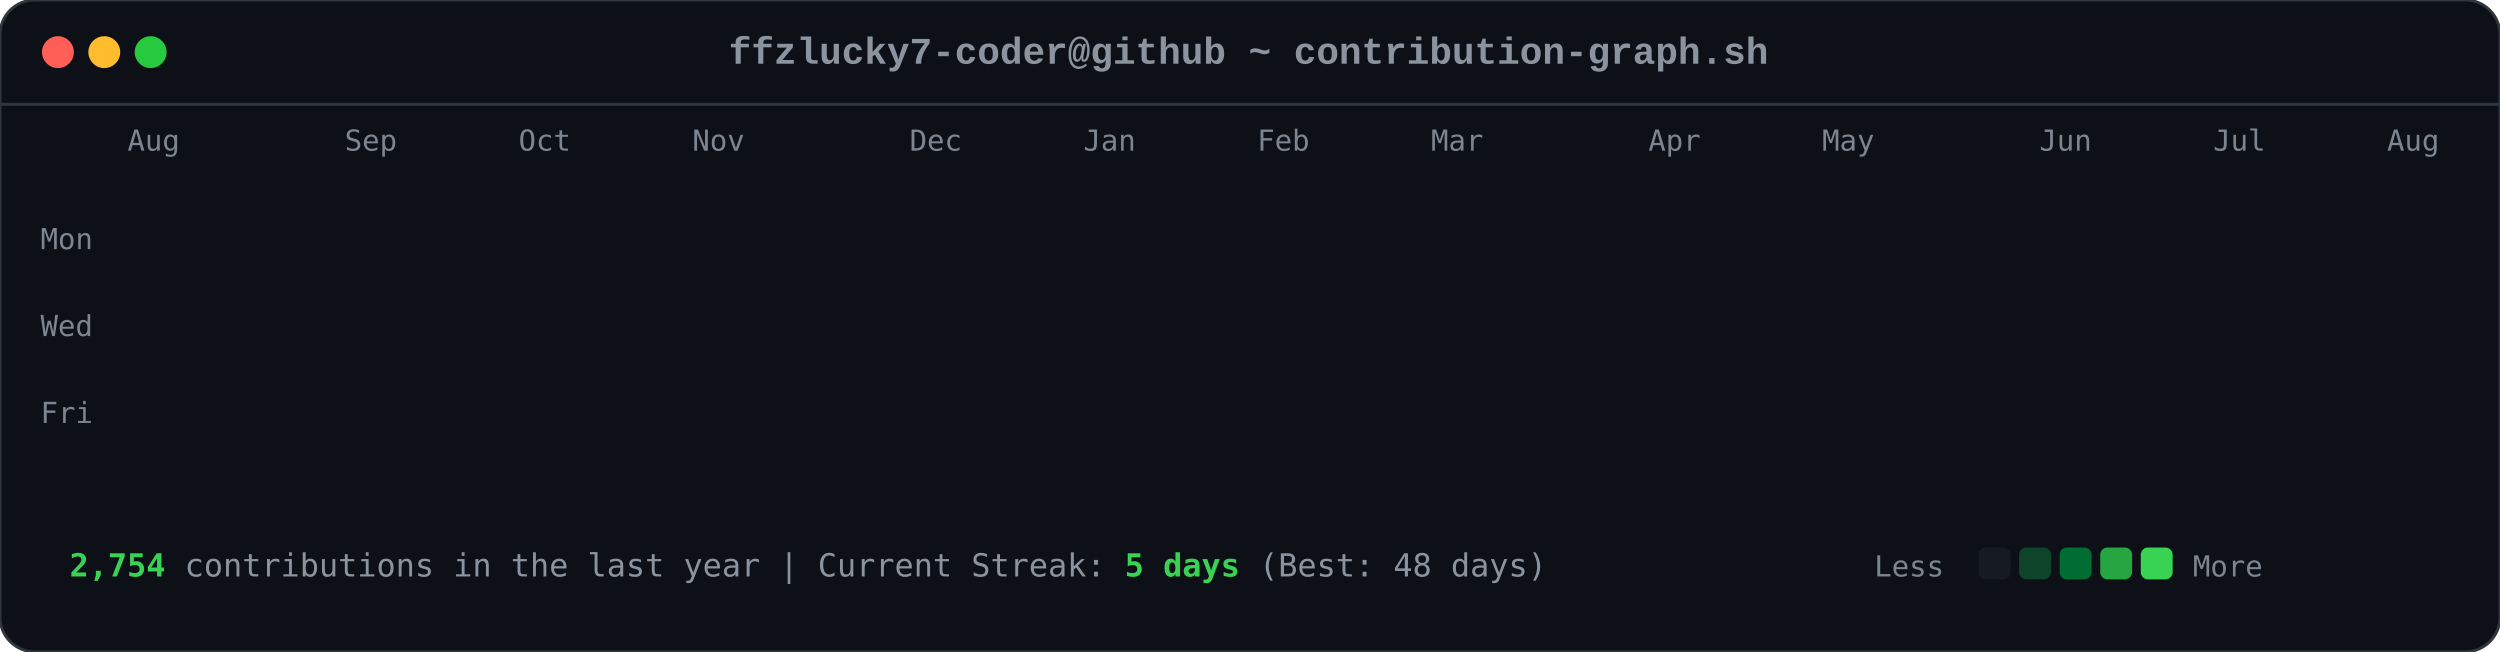
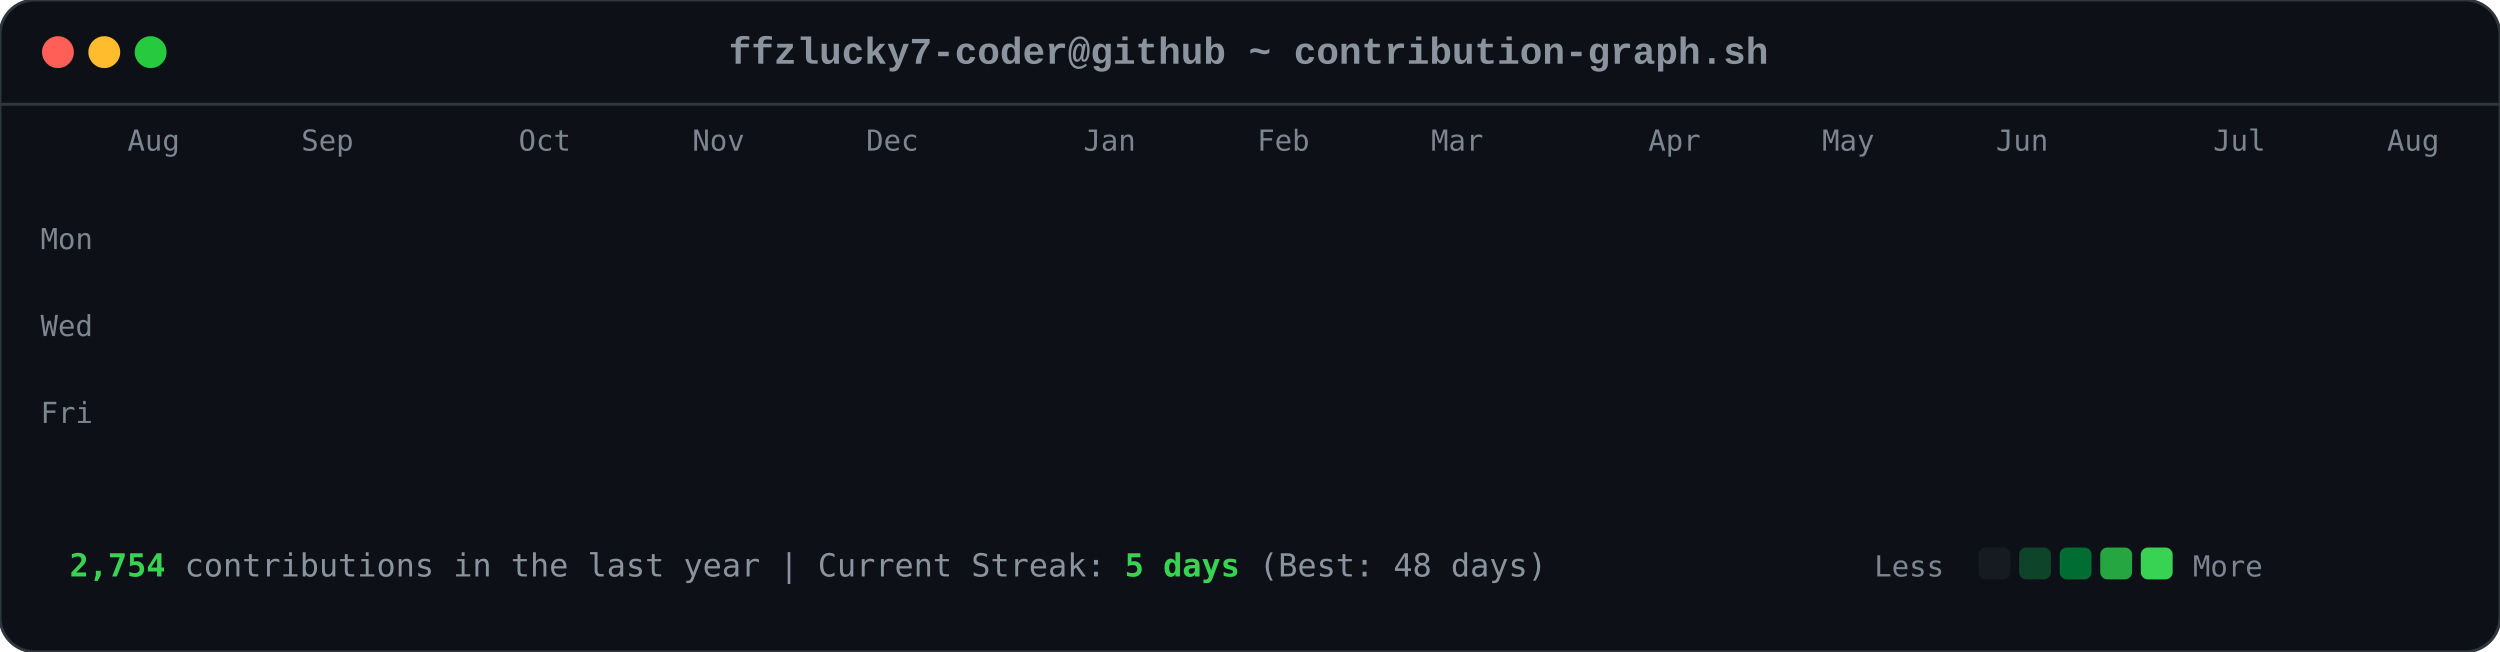
<svg xmlns="http://www.w3.org/2000/svg" viewBox="0 0 863 225" width="863" height="225">
  <style>

        .card-bg { fill: #0d1117; rx: 12px; ry: 12px; stroke: #30363d; stroke-width: 1px; }
        .font-mono { font-family: ui-monospace, SFMono-Regular, Consolas, 'Liberation Mono', Menlo, monospace; }
        .header-title { font-size: 13px; fill: #8b949e; font-weight: 600; }
        .axis-label { font-size: 10px; fill: #7d8590; font-family: ui-monospace, SFMono-Regular, Consolas, monospace; }
        .footer-text { font-size: 11px; fill: #8b949e; font-family: ui-monospace, SFMono-Regular, Consolas, monospace; }
        .stat-highlight { fill: #39d353; font-weight: 700; }
        
        .dot { rx: 6px; ry: 6px; }
        .dot-red { fill: #ff5f56; }
        .dot-yellow { fill: #ffbd2e; }
        .dot-green { fill: #27c93f; }
        
        .day-box {
            rx: 2.5px;
            ry: 2.5px;
            opacity: 0;
            animation: diagReveal 0.6s cubic-bezier(0.16, 1, 0.3, 1) forwards;
        }
        
        @keyframes diagReveal {
            0% { opacity: 0; transform: scale(0.2) translateY(-12px); }
            60% { opacity: 0.8; transform: scale(1.1) translateY(2px); }
            100% { opacity: 1; transform: scale(1) translateY(0); }
        }
    
</style>
  <rect width="863" height="225" class="card-bg" />
  <circle cx="20" cy="18" r="5.5" class="dot dot-red" />
  <circle cx="36" cy="18" r="5.5" class="dot dot-yellow" />
  <circle cx="52" cy="18" r="5.5" class="dot dot-green" />
  <text x="431" y="22" text-anchor="middle" class="font-mono header-title">ffzlucky7-coder@github ~ contribution-graph.sh</text>
  <line x1="0" y1="36" x2="863" y2="36" stroke="#30363d" stroke-width="1" />
  <text x="44" y="52" class="axis-label">Aug</text>
-   <text x="119" y="52" class="axis-label">Sep</text>
+   <text x="104" y="52" class="axis-label">Sep</text>
  <text x="179" y="52" class="axis-label">Oct</text>
  <text x="239" y="52" class="axis-label">Nov</text>
-   <text x="314" y="52" class="axis-label">Dec</text>
+   <text x="299" y="52" class="axis-label">Dec</text>
  <text x="374" y="52" class="axis-label">Jan</text>
  <text x="434" y="52" class="axis-label">Feb</text>
  <text x="494" y="52" class="axis-label">Mar</text>
  <text x="569" y="52" class="axis-label">Apr</text>
  <text x="629" y="52" class="axis-label">May</text>
-   <text x="704" y="52" class="axis-label">Jun</text>
+   <text x="689" y="52" class="axis-label">Jun</text>
  <text x="764" y="52" class="axis-label">Jul</text>
  <text x="824" y="52" class="axis-label">Aug</text>
  <text x="14" y="86" class="axis-label">Mon</text>
  <text x="14" y="116" class="axis-label">Wed</text>
  <text x="14" y="146" class="axis-label">Fri</text>
  <rect x="44" y="62" width="11" height="11" fill="#0e4429" class="day-box" style="animation-delay: 0.2s;" />
  <rect x="44" y="77" width="11" height="11" fill="#0e4429" class="day-box" style="animation-delay: 0.24s;" />
  <rect x="44" y="92" width="11" height="11" fill="#39d353" class="day-box" style="animation-delay: 0.28s;" />
  <rect x="44" y="107" width="11" height="11" fill="#0e4429" class="day-box" style="animation-delay: 0.32s;" />
  <rect x="44" y="122" width="11" height="11" fill="#26a641" class="day-box" style="animation-delay: 0.36s;" />
  <rect x="44" y="137" width="11" height="11" fill="#26a641" class="day-box" style="animation-delay: 0.4s;" />
  <rect x="44" y="152" width="11" height="11" fill="#26a641" class="day-box" style="animation-delay: 0.44s;" />
  <rect x="59" y="62" width="11" height="11" fill="#0e4429" class="day-box" style="animation-delay: 0.25s;" />
  <rect x="59" y="77" width="11" height="11" fill="#0e4429" class="day-box" style="animation-delay: 0.29s;" />
  <rect x="59" y="92" width="11" height="11" fill="#006d32" class="day-box" style="animation-delay: 0.33s;" />
  <rect x="59" y="107" width="11" height="11" fill="#161b22" class="day-box" style="animation-delay: 0.37s;" />
  <rect x="59" y="122" width="11" height="11" fill="#39d353" class="day-box" style="animation-delay: 0.41s;" />
  <rect x="59" y="137" width="11" height="11" fill="#69f0a0" class="day-box" style="animation-delay: 0.45s;" />
  <rect x="59" y="152" width="11" height="11" fill="#006d32" class="day-box" style="animation-delay: 0.49s;" />
  <rect x="74" y="62" width="11" height="11" fill="#26a641" class="day-box" style="animation-delay: 0.3s;" />
  <rect x="74" y="77" width="11" height="11" fill="#39d353" class="day-box" style="animation-delay: 0.34s;" />
  <rect x="74" y="92" width="11" height="11" fill="#161b22" class="day-box" style="animation-delay: 0.38s;" />
  <rect x="74" y="107" width="11" height="11" fill="#161b22" class="day-box" style="animation-delay: 0.42s;" />
  <rect x="74" y="122" width="11" height="11" fill="#006d32" class="day-box" style="animation-delay: 0.46s;" />
  <rect x="74" y="137" width="11" height="11" fill="#006d32" class="day-box" style="animation-delay: 0.5s;" />
  <rect x="74" y="152" width="11" height="11" fill="#26a641" class="day-box" style="animation-delay: 0.54s;" />
  <rect x="89" y="62" width="11" height="11" fill="#0e4429" class="day-box" style="animation-delay: 0.35s;" />
  <rect x="89" y="77" width="11" height="11" fill="#006d32" class="day-box" style="animation-delay: 0.39s;" />
  <rect x="89" y="92" width="11" height="11" fill="#39d353" class="day-box" style="animation-delay: 0.43s;" />
  <rect x="89" y="107" width="11" height="11" fill="#0e4429" class="day-box" style="animation-delay: 0.47s;" />
  <rect x="89" y="122" width="11" height="11" fill="#0e4429" class="day-box" style="animation-delay: 0.51s;" />
  <rect x="89" y="137" width="11" height="11" fill="#006d32" class="day-box" style="animation-delay: 0.55s;" />
  <rect x="89" y="152" width="11" height="11" fill="#0e4429" class="day-box" style="animation-delay: 0.59s;" />
  <rect x="104" y="62" width="11" height="11" fill="#006d32" class="day-box" style="animation-delay: 0.4s;" />
  <rect x="104" y="77" width="11" height="11" fill="#69f0a0" class="day-box" style="animation-delay: 0.44s;" />
  <rect x="104" y="92" width="11" height="11" fill="#0e4429" class="day-box" style="animation-delay: 0.48s;" />
  <rect x="104" y="107" width="11" height="11" fill="#161b22" class="day-box" style="animation-delay: 0.52s;" />
  <rect x="104" y="122" width="11" height="11" fill="#0e4429" class="day-box" style="animation-delay: 0.56s;" />
  <rect x="104" y="137" width="11" height="11" fill="#006d32" class="day-box" style="animation-delay: 0.6s;" />
  <rect x="104" y="152" width="11" height="11" fill="#69f0a0" class="day-box" style="animation-delay: 0.64s;" />
  <rect x="119" y="62" width="11" height="11" fill="#0e4429" class="day-box" style="animation-delay: 0.45s;" />
  <rect x="119" y="77" width="11" height="11" fill="#006d32" class="day-box" style="animation-delay: 0.49s;" />
  <rect x="119" y="92" width="11" height="11" fill="#006d32" class="day-box" style="animation-delay: 0.53s;" />
  <rect x="119" y="107" width="11" height="11" fill="#161b22" class="day-box" style="animation-delay: 0.57s;" />
  <rect x="119" y="122" width="11" height="11" fill="#26a641" class="day-box" style="animation-delay: 0.61s;" />
  <rect x="119" y="137" width="11" height="11" fill="#161b22" class="day-box" style="animation-delay: 0.65s;" />
  <rect x="119" y="152" width="11" height="11" fill="#26a641" class="day-box" style="animation-delay: 0.69s;" />
  <rect x="134" y="62" width="11" height="11" fill="#39d353" class="day-box" style="animation-delay: 0.5s;" />
  <rect x="134" y="77" width="11" height="11" fill="#006d32" class="day-box" style="animation-delay: 0.54s;" />
  <rect x="134" y="92" width="11" height="11" fill="#161b22" class="day-box" style="animation-delay: 0.58s;" />
  <rect x="134" y="107" width="11" height="11" fill="#161b22" class="day-box" style="animation-delay: 0.62s;" />
  <rect x="134" y="122" width="11" height="11" fill="#161b22" class="day-box" style="animation-delay: 0.66s;" />
  <rect x="134" y="137" width="11" height="11" fill="#0e4429" class="day-box" style="animation-delay: 0.7s;" />
  <rect x="134" y="152" width="11" height="11" fill="#006d32" class="day-box" style="animation-delay: 0.74s;" />
  <rect x="149" y="62" width="11" height="11" fill="#161b22" class="day-box" style="animation-delay: 0.55s;" />
  <rect x="149" y="77" width="11" height="11" fill="#0e4429" class="day-box" style="animation-delay: 0.59s;" />
  <rect x="149" y="92" width="11" height="11" fill="#161b22" class="day-box" style="animation-delay: 0.63s;" />
  <rect x="149" y="107" width="11" height="11" fill="#26a641" class="day-box" style="animation-delay: 0.67s;" />
  <rect x="149" y="122" width="11" height="11" fill="#161b22" class="day-box" style="animation-delay: 0.71s;" />
  <rect x="149" y="137" width="11" height="11" fill="#161b22" class="day-box" style="animation-delay: 0.75s;" />
  <rect x="149" y="152" width="11" height="11" fill="#26a641" class="day-box" style="animation-delay: 0.79s;" />
  <rect x="164" y="62" width="11" height="11" fill="#26a641" class="day-box" style="animation-delay: 0.6s;" />
  <rect x="164" y="77" width="11" height="11" fill="#26a641" class="day-box" style="animation-delay: 0.64s;" />
  <rect x="164" y="92" width="11" height="11" fill="#0e4429" class="day-box" style="animation-delay: 0.68s;" />
  <rect x="164" y="107" width="11" height="11" fill="#006d32" class="day-box" style="animation-delay: 0.72s;" />
  <rect x="164" y="122" width="11" height="11" fill="#26a641" class="day-box" style="animation-delay: 0.76s;" />
  <rect x="164" y="137" width="11" height="11" fill="#69f0a0" class="day-box" style="animation-delay: 0.8s;" />
  <rect x="164" y="152" width="11" height="11" fill="#006d32" class="day-box" style="animation-delay: 0.84s;" />
  <rect x="179" y="62" width="11" height="11" fill="#0e4429" class="day-box" style="animation-delay: 0.65s;" />
  <rect x="179" y="77" width="11" height="11" fill="#006d32" class="day-box" style="animation-delay: 0.69s;" />
  <rect x="179" y="92" width="11" height="11" fill="#0e4429" class="day-box" style="animation-delay: 0.73s;" />
  <rect x="179" y="107" width="11" height="11" fill="#006d32" class="day-box" style="animation-delay: 0.77s;" />
  <rect x="179" y="122" width="11" height="11" fill="#69f0a0" class="day-box" style="animation-delay: 0.81s;" />
  <rect x="179" y="137" width="11" height="11" fill="#26a641" class="day-box" style="animation-delay: 0.85s;" />
  <rect x="179" y="152" width="11" height="11" fill="#0e4429" class="day-box" style="animation-delay: 0.89s;" />
  <rect x="194" y="62" width="11" height="11" fill="#0e4429" class="day-box" style="animation-delay: 0.7s;" />
  <rect x="194" y="77" width="11" height="11" fill="#69f0a0" class="day-box" style="animation-delay: 0.74s;" />
  <rect x="194" y="92" width="11" height="11" fill="#39d353" class="day-box" style="animation-delay: 0.78s;" />
  <rect x="194" y="107" width="11" height="11" fill="#69f0a0" class="day-box" style="animation-delay: 0.82s;" />
  <rect x="194" y="122" width="11" height="11" fill="#161b22" class="day-box" style="animation-delay: 0.86s;" />
  <rect x="194" y="137" width="11" height="11" fill="#161b22" class="day-box" style="animation-delay: 0.9s;" />
  <rect x="194" y="152" width="11" height="11" fill="#161b22" class="day-box" style="animation-delay: 0.94s;" />
  <rect x="209" y="62" width="11" height="11" fill="#006d32" class="day-box" style="animation-delay: 0.75s;" />
  <rect x="209" y="77" width="11" height="11" fill="#161b22" class="day-box" style="animation-delay: 0.79s;" />
  <rect x="209" y="92" width="11" height="11" fill="#161b22" class="day-box" style="animation-delay: 0.83s;" />
  <rect x="209" y="107" width="11" height="11" fill="#0e4429" class="day-box" style="animation-delay: 0.87s;" />
  <rect x="209" y="122" width="11" height="11" fill="#39d353" class="day-box" style="animation-delay: 0.91s;" />
  <rect x="209" y="137" width="11" height="11" fill="#26a641" class="day-box" style="animation-delay: 0.95s;" />
  <rect x="209" y="152" width="11" height="11" fill="#006d32" class="day-box" style="animation-delay: 0.99s;" />
  <rect x="224" y="62" width="11" height="11" fill="#26a641" class="day-box" style="animation-delay: 0.8s;" />
  <rect x="224" y="77" width="11" height="11" fill="#26a641" class="day-box" style="animation-delay: 0.84s;" />
  <rect x="224" y="92" width="11" height="11" fill="#26a641" class="day-box" style="animation-delay: 0.88s;" />
  <rect x="224" y="107" width="11" height="11" fill="#0e4429" class="day-box" style="animation-delay: 0.92s;" />
  <rect x="224" y="122" width="11" height="11" fill="#69f0a0" class="day-box" style="animation-delay: 0.96s;" />
  <rect x="224" y="137" width="11" height="11" fill="#0e4429" class="day-box" style="animation-delay: 1.0s;" />
  <rect x="224" y="152" width="11" height="11" fill="#26a641" class="day-box" style="animation-delay: 1.04s;" />
  <rect x="239" y="62" width="11" height="11" fill="#161b22" class="day-box" style="animation-delay: 0.85s;" />
  <rect x="239" y="77" width="11" height="11" fill="#26a641" class="day-box" style="animation-delay: 0.89s;" />
  <rect x="239" y="92" width="11" height="11" fill="#0e4429" class="day-box" style="animation-delay: 0.93s;" />
  <rect x="239" y="107" width="11" height="11" fill="#69f0a0" class="day-box" style="animation-delay: 0.97s;" />
  <rect x="239" y="122" width="11" height="11" fill="#26a641" class="day-box" style="animation-delay: 1.01s;" />
  <rect x="239" y="137" width="11" height="11" fill="#006d32" class="day-box" style="animation-delay: 1.05s;" />
  <rect x="239" y="152" width="11" height="11" fill="#006d32" class="day-box" style="animation-delay: 1.09s;" />
  <rect x="254" y="62" width="11" height="11" fill="#161b22" class="day-box" style="animation-delay: 0.9s;" />
  <rect x="254" y="77" width="11" height="11" fill="#0e4429" class="day-box" style="animation-delay: 0.94s;" />
  <rect x="254" y="92" width="11" height="11" fill="#69f0a0" class="day-box" style="animation-delay: 0.98s;" />
  <rect x="254" y="107" width="11" height="11" fill="#26a641" class="day-box" style="animation-delay: 1.02s;" />
  <rect x="254" y="122" width="11" height="11" fill="#161b22" class="day-box" style="animation-delay: 1.06s;" />
  <rect x="254" y="137" width="11" height="11" fill="#0e4429" class="day-box" style="animation-delay: 1.1s;" />
  <rect x="254" y="152" width="11" height="11" fill="#0e4429" class="day-box" style="animation-delay: 1.14s;" />
  <rect x="269" y="62" width="11" height="11" fill="#26a641" class="day-box" style="animation-delay: 0.95s;" />
  <rect x="269" y="77" width="11" height="11" fill="#39d353" class="day-box" style="animation-delay: 0.99s;" />
  <rect x="269" y="92" width="11" height="11" fill="#69f0a0" class="day-box" style="animation-delay: 1.03s;" />
  <rect x="269" y="107" width="11" height="11" fill="#006d32" class="day-box" style="animation-delay: 1.07s;" />
  <rect x="269" y="122" width="11" height="11" fill="#006d32" class="day-box" style="animation-delay: 1.11s;" />
  <rect x="269" y="137" width="11" height="11" fill="#006d32" class="day-box" style="animation-delay: 1.15s;" />
  <rect x="269" y="152" width="11" height="11" fill="#006d32" class="day-box" style="animation-delay: 1.19s;" />
  <rect x="284" y="62" width="11" height="11" fill="#69f0a0" class="day-box" style="animation-delay: 1.0s;" />
  <rect x="284" y="77" width="11" height="11" fill="#39d353" class="day-box" style="animation-delay: 1.04s;" />
  <rect x="284" y="92" width="11" height="11" fill="#0e4429" class="day-box" style="animation-delay: 1.08s;" />
  <rect x="284" y="107" width="11" height="11" fill="#161b22" class="day-box" style="animation-delay: 1.12s;" />
  <rect x="284" y="122" width="11" height="11" fill="#39d353" class="day-box" style="animation-delay: 1.16s;" />
  <rect x="284" y="137" width="11" height="11" fill="#006d32" class="day-box" style="animation-delay: 1.2s;" />
  <rect x="284" y="152" width="11" height="11" fill="#26a641" class="day-box" style="animation-delay: 1.24s;" />
  <rect x="299" y="62" width="11" height="11" fill="#161b22" class="day-box" style="animation-delay: 1.05s;" />
  <rect x="299" y="77" width="11" height="11" fill="#69f0a0" class="day-box" style="animation-delay: 1.09s;" />
  <rect x="299" y="92" width="11" height="11" fill="#161b22" class="day-box" style="animation-delay: 1.13s;" />
  <rect x="299" y="107" width="11" height="11" fill="#161b22" class="day-box" style="animation-delay: 1.17s;" />
  <rect x="299" y="122" width="11" height="11" fill="#39d353" class="day-box" style="animation-delay: 1.21s;" />
  <rect x="299" y="137" width="11" height="11" fill="#69f0a0" class="day-box" style="animation-delay: 1.25s;" />
  <rect x="299" y="152" width="11" height="11" fill="#39d353" class="day-box" style="animation-delay: 1.29s;" />
  <rect x="314" y="62" width="11" height="11" fill="#39d353" class="day-box" style="animation-delay: 1.1s;" />
  <rect x="314" y="77" width="11" height="11" fill="#0e4429" class="day-box" style="animation-delay: 1.14s;" />
  <rect x="314" y="92" width="11" height="11" fill="#39d353" class="day-box" style="animation-delay: 1.18s;" />
  <rect x="314" y="107" width="11" height="11" fill="#39d353" class="day-box" style="animation-delay: 1.22s;" />
  <rect x="314" y="122" width="11" height="11" fill="#26a641" class="day-box" style="animation-delay: 1.26s;" />
  <rect x="314" y="137" width="11" height="11" fill="#39d353" class="day-box" style="animation-delay: 1.3s;" />
  <rect x="314" y="152" width="11" height="11" fill="#26a641" class="day-box" style="animation-delay: 1.34s;" />
  <rect x="329" y="62" width="11" height="11" fill="#161b22" class="day-box" style="animation-delay: 1.15s;" />
  <rect x="329" y="77" width="11" height="11" fill="#69f0a0" class="day-box" style="animation-delay: 1.19s;" />
  <rect x="329" y="92" width="11" height="11" fill="#69f0a0" class="day-box" style="animation-delay: 1.23s;" />
  <rect x="329" y="107" width="11" height="11" fill="#006d32" class="day-box" style="animation-delay: 1.27s;" />
  <rect x="329" y="122" width="11" height="11" fill="#69f0a0" class="day-box" style="animation-delay: 1.31s;" />
  <rect x="329" y="137" width="11" height="11" fill="#26a641" class="day-box" style="animation-delay: 1.35s;" />
  <rect x="329" y="152" width="11" height="11" fill="#006d32" class="day-box" style="animation-delay: 1.39s;" />
  <rect x="344" y="62" width="11" height="11" fill="#0e4429" class="day-box" style="animation-delay: 1.2s;" />
  <rect x="344" y="77" width="11" height="11" fill="#26a641" class="day-box" style="animation-delay: 1.24s;" />
  <rect x="344" y="92" width="11" height="11" fill="#006d32" class="day-box" style="animation-delay: 1.28s;" />
  <rect x="344" y="107" width="11" height="11" fill="#006d32" class="day-box" style="animation-delay: 1.32s;" />
  <rect x="344" y="122" width="11" height="11" fill="#0e4429" class="day-box" style="animation-delay: 1.36s;" />
  <rect x="344" y="137" width="11" height="11" fill="#69f0a0" class="day-box" style="animation-delay: 1.4s;" />
  <rect x="344" y="152" width="11" height="11" fill="#39d353" class="day-box" style="animation-delay: 1.44s;" />
  <rect x="359" y="62" width="11" height="11" fill="#006d32" class="day-box" style="animation-delay: 1.25s;" />
  <rect x="359" y="77" width="11" height="11" fill="#006d32" class="day-box" style="animation-delay: 1.29s;" />
  <rect x="359" y="92" width="11" height="11" fill="#39d353" class="day-box" style="animation-delay: 1.33s;" />
  <rect x="359" y="107" width="11" height="11" fill="#006d32" class="day-box" style="animation-delay: 1.37s;" />
  <rect x="359" y="122" width="11" height="11" fill="#69f0a0" class="day-box" style="animation-delay: 1.41s;" />
  <rect x="359" y="137" width="11" height="11" fill="#006d32" class="day-box" style="animation-delay: 1.45s;" />
  <rect x="359" y="152" width="11" height="11" fill="#0e4429" class="day-box" style="animation-delay: 1.49s;" />
  <rect x="374" y="62" width="11" height="11" fill="#39d353" class="day-box" style="animation-delay: 1.3s;" />
  <rect x="374" y="77" width="11" height="11" fill="#26a641" class="day-box" style="animation-delay: 1.34s;" />
  <rect x="374" y="92" width="11" height="11" fill="#006d32" class="day-box" style="animation-delay: 1.38s;" />
  <rect x="374" y="107" width="11" height="11" fill="#26a641" class="day-box" style="animation-delay: 1.42s;" />
  <rect x="374" y="122" width="11" height="11" fill="#161b22" class="day-box" style="animation-delay: 1.46s;" />
  <rect x="374" y="137" width="11" height="11" fill="#161b22" class="day-box" style="animation-delay: 1.5s;" />
  <rect x="374" y="152" width="11" height="11" fill="#161b22" class="day-box" style="animation-delay: 1.54s;" />
  <rect x="389" y="62" width="11" height="11" fill="#006d32" class="day-box" style="animation-delay: 1.35s;" />
  <rect x="389" y="77" width="11" height="11" fill="#006d32" class="day-box" style="animation-delay: 1.39s;" />
  <rect x="389" y="92" width="11" height="11" fill="#39d353" class="day-box" style="animation-delay: 1.43s;" />
  <rect x="389" y="107" width="11" height="11" fill="#161b22" class="day-box" style="animation-delay: 1.47s;" />
  <rect x="389" y="122" width="11" height="11" fill="#161b22" class="day-box" style="animation-delay: 1.51s;" />
  <rect x="389" y="137" width="11" height="11" fill="#26a641" class="day-box" style="animation-delay: 1.55s;" />
  <rect x="389" y="152" width="11" height="11" fill="#161b22" class="day-box" style="animation-delay: 1.59s;" />
  <rect x="404" y="62" width="11" height="11" fill="#39d353" class="day-box" style="animation-delay: 1.4s;" />
  <rect x="404" y="77" width="11" height="11" fill="#39d353" class="day-box" style="animation-delay: 1.44s;" />
  <rect x="404" y="92" width="11" height="11" fill="#26a641" class="day-box" style="animation-delay: 1.48s;" />
  <rect x="404" y="107" width="11" height="11" fill="#0e4429" class="day-box" style="animation-delay: 1.52s;" />
  <rect x="404" y="122" width="11" height="11" fill="#006d32" class="day-box" style="animation-delay: 1.56s;" />
  <rect x="404" y="137" width="11" height="11" fill="#006d32" class="day-box" style="animation-delay: 1.6s;" />
  <rect x="404" y="152" width="11" height="11" fill="#0e4429" class="day-box" style="animation-delay: 1.64s;" />
  <rect x="419" y="62" width="11" height="11" fill="#006d32" class="day-box" style="animation-delay: 1.45s;" />
  <rect x="419" y="77" width="11" height="11" fill="#006d32" class="day-box" style="animation-delay: 1.49s;" />
  <rect x="419" y="92" width="11" height="11" fill="#161b22" class="day-box" style="animation-delay: 1.53s;" />
  <rect x="419" y="107" width="11" height="11" fill="#006d32" class="day-box" style="animation-delay: 1.57s;" />
  <rect x="419" y="122" width="11" height="11" fill="#161b22" class="day-box" style="animation-delay: 1.61s;" />
  <rect x="419" y="137" width="11" height="11" fill="#006d32" class="day-box" style="animation-delay: 1.65s;" />
  <rect x="419" y="152" width="11" height="11" fill="#26a641" class="day-box" style="animation-delay: 1.69s;" />
  <rect x="434" y="62" width="11" height="11" fill="#006d32" class="day-box" style="animation-delay: 1.5s;" />
  <rect x="434" y="77" width="11" height="11" fill="#006d32" class="day-box" style="animation-delay: 1.54s;" />
  <rect x="434" y="92" width="11" height="11" fill="#39d353" class="day-box" style="animation-delay: 1.58s;" />
  <rect x="434" y="107" width="11" height="11" fill="#161b22" class="day-box" style="animation-delay: 1.62s;" />
  <rect x="434" y="122" width="11" height="11" fill="#69f0a0" class="day-box" style="animation-delay: 1.66s;" />
  <rect x="434" y="137" width="11" height="11" fill="#006d32" class="day-box" style="animation-delay: 1.7s;" />
  <rect x="434" y="152" width="11" height="11" fill="#006d32" class="day-box" style="animation-delay: 1.74s;" />
  <rect x="449" y="62" width="11" height="11" fill="#006d32" class="day-box" style="animation-delay: 1.55s;" />
  <rect x="449" y="77" width="11" height="11" fill="#69f0a0" class="day-box" style="animation-delay: 1.59s;" />
  <rect x="449" y="92" width="11" height="11" fill="#0e4429" class="day-box" style="animation-delay: 1.63s;" />
  <rect x="449" y="107" width="11" height="11" fill="#0e4429" class="day-box" style="animation-delay: 1.67s;" />
  <rect x="449" y="122" width="11" height="11" fill="#0e4429" class="day-box" style="animation-delay: 1.71s;" />
  <rect x="449" y="137" width="11" height="11" fill="#69f0a0" class="day-box" style="animation-delay: 1.75s;" />
  <rect x="449" y="152" width="11" height="11" fill="#161b22" class="day-box" style="animation-delay: 1.79s;" />
  <rect x="464" y="62" width="11" height="11" fill="#006d32" class="day-box" style="animation-delay: 1.6s;" />
  <rect x="464" y="77" width="11" height="11" fill="#26a641" class="day-box" style="animation-delay: 1.64s;" />
  <rect x="464" y="92" width="11" height="11" fill="#006d32" class="day-box" style="animation-delay: 1.68s;" />
  <rect x="464" y="107" width="11" height="11" fill="#26a641" class="day-box" style="animation-delay: 1.72s;" />
  <rect x="464" y="122" width="11" height="11" fill="#0e4429" class="day-box" style="animation-delay: 1.76s;" />
  <rect x="464" y="137" width="11" height="11" fill="#0e4429" class="day-box" style="animation-delay: 1.8s;" />
  <rect x="464" y="152" width="11" height="11" fill="#69f0a0" class="day-box" style="animation-delay: 1.84s;" />
  <rect x="479" y="62" width="11" height="11" fill="#26a641" class="day-box" style="animation-delay: 1.65s;" />
  <rect x="479" y="77" width="11" height="11" fill="#39d353" class="day-box" style="animation-delay: 1.69s;" />
  <rect x="479" y="92" width="11" height="11" fill="#39d353" class="day-box" style="animation-delay: 1.73s;" />
  <rect x="479" y="107" width="11" height="11" fill="#26a641" class="day-box" style="animation-delay: 1.77s;" />
  <rect x="479" y="122" width="11" height="11" fill="#006d32" class="day-box" style="animation-delay: 1.81s;" />
  <rect x="479" y="137" width="11" height="11" fill="#26a641" class="day-box" style="animation-delay: 1.85s;" />
  <rect x="479" y="152" width="11" height="11" fill="#161b22" class="day-box" style="animation-delay: 1.89s;" />
  <rect x="494" y="62" width="11" height="11" fill="#161b22" class="day-box" style="animation-delay: 1.7s;" />
  <rect x="494" y="77" width="11" height="11" fill="#69f0a0" class="day-box" style="animation-delay: 1.74s;" />
  <rect x="494" y="92" width="11" height="11" fill="#006d32" class="day-box" style="animation-delay: 1.78s;" />
  <rect x="494" y="107" width="11" height="11" fill="#69f0a0" class="day-box" style="animation-delay: 1.82s;" />
  <rect x="494" y="122" width="11" height="11" fill="#39d353" class="day-box" style="animation-delay: 1.86s;" />
  <rect x="494" y="137" width="11" height="11" fill="#006d32" class="day-box" style="animation-delay: 1.9s;" />
  <rect x="494" y="152" width="11" height="11" fill="#006d32" class="day-box" style="animation-delay: 1.94s;" />
  <rect x="509" y="62" width="11" height="11" fill="#26a641" class="day-box" style="animation-delay: 1.75s;" />
  <rect x="509" y="77" width="11" height="11" fill="#39d353" class="day-box" style="animation-delay: 1.79s;" />
  <rect x="509" y="92" width="11" height="11" fill="#006d32" class="day-box" style="animation-delay: 1.83s;" />
  <rect x="509" y="107" width="11" height="11" fill="#39d353" class="day-box" style="animation-delay: 1.87s;" />
  <rect x="509" y="122" width="11" height="11" fill="#26a641" class="day-box" style="animation-delay: 1.91s;" />
  <rect x="509" y="137" width="11" height="11" fill="#26a641" class="day-box" style="animation-delay: 1.95s;" />
  <rect x="509" y="152" width="11" height="11" fill="#006d32" class="day-box" style="animation-delay: 1.99s;" />
  <rect x="524" y="62" width="11" height="11" fill="#006d32" class="day-box" style="animation-delay: 1.8s;" />
  <rect x="524" y="77" width="11" height="11" fill="#006d32" class="day-box" style="animation-delay: 1.84s;" />
  <rect x="524" y="92" width="11" height="11" fill="#26a641" class="day-box" style="animation-delay: 1.88s;" />
  <rect x="524" y="107" width="11" height="11" fill="#006d32" class="day-box" style="animation-delay: 1.92s;" />
  <rect x="524" y="122" width="11" height="11" fill="#006d32" class="day-box" style="animation-delay: 1.96s;" />
  <rect x="524" y="137" width="11" height="11" fill="#0e4429" class="day-box" style="animation-delay: 2.0s;" />
  <rect x="524" y="152" width="11" height="11" fill="#26a641" class="day-box" style="animation-delay: 2.04s;" />
  <rect x="539" y="62" width="11" height="11" fill="#26a641" class="day-box" style="animation-delay: 1.85s;" />
  <rect x="539" y="77" width="11" height="11" fill="#69f0a0" class="day-box" style="animation-delay: 1.89s;" />
  <rect x="539" y="92" width="11" height="11" fill="#161b22" class="day-box" style="animation-delay: 1.93s;" />
  <rect x="539" y="107" width="11" height="11" fill="#161b22" class="day-box" style="animation-delay: 1.97s;" />
  <rect x="539" y="122" width="11" height="11" fill="#006d32" class="day-box" style="animation-delay: 2.01s;" />
  <rect x="539" y="137" width="11" height="11" fill="#26a641" class="day-box" style="animation-delay: 2.05s;" />
  <rect x="539" y="152" width="11" height="11" fill="#0e4429" class="day-box" style="animation-delay: 2.09s;" />
  <rect x="554" y="62" width="11" height="11" fill="#0e4429" class="day-box" style="animation-delay: 1.9s;" />
  <rect x="554" y="77" width="11" height="11" fill="#0e4429" class="day-box" style="animation-delay: 1.94s;" />
  <rect x="554" y="92" width="11" height="11" fill="#006d32" class="day-box" style="animation-delay: 1.98s;" />
  <rect x="554" y="107" width="11" height="11" fill="#161b22" class="day-box" style="animation-delay: 2.02s;" />
  <rect x="554" y="122" width="11" height="11" fill="#39d353" class="day-box" style="animation-delay: 2.06s;" />
  <rect x="554" y="137" width="11" height="11" fill="#161b22" class="day-box" style="animation-delay: 2.1s;" />
  <rect x="554" y="152" width="11" height="11" fill="#0e4429" class="day-box" style="animation-delay: 2.14s;" />
  <rect x="569" y="62" width="11" height="11" fill="#39d353" class="day-box" style="animation-delay: 1.95s;" />
  <rect x="569" y="77" width="11" height="11" fill="#006d32" class="day-box" style="animation-delay: 1.99s;" />
  <rect x="569" y="92" width="11" height="11" fill="#39d353" class="day-box" style="animation-delay: 2.03s;" />
  <rect x="569" y="107" width="11" height="11" fill="#006d32" class="day-box" style="animation-delay: 2.07s;" />
  <rect x="569" y="122" width="11" height="11" fill="#26a641" class="day-box" style="animation-delay: 2.11s;" />
  <rect x="569" y="137" width="11" height="11" fill="#26a641" class="day-box" style="animation-delay: 2.15s;" />
  <rect x="569" y="152" width="11" height="11" fill="#161b22" class="day-box" style="animation-delay: 2.19s;" />
  <rect x="584" y="62" width="11" height="11" fill="#006d32" class="day-box" style="animation-delay: 2.0s;" />
  <rect x="584" y="77" width="11" height="11" fill="#0e4429" class="day-box" style="animation-delay: 2.04s;" />
  <rect x="584" y="92" width="11" height="11" fill="#006d32" class="day-box" style="animation-delay: 2.08s;" />
  <rect x="584" y="107" width="11" height="11" fill="#006d32" class="day-box" style="animation-delay: 2.12s;" />
  <rect x="584" y="122" width="11" height="11" fill="#006d32" class="day-box" style="animation-delay: 2.16s;" />
  <rect x="584" y="137" width="11" height="11" fill="#161b22" class="day-box" style="animation-delay: 2.2s;" />
  <rect x="584" y="152" width="11" height="11" fill="#26a641" class="day-box" style="animation-delay: 2.24s;" />
  <rect x="599" y="62" width="11" height="11" fill="#26a641" class="day-box" style="animation-delay: 2.05s;" />
  <rect x="599" y="77" width="11" height="11" fill="#161b22" class="day-box" style="animation-delay: 2.09s;" />
  <rect x="599" y="92" width="11" height="11" fill="#161b22" class="day-box" style="animation-delay: 2.13s;" />
  <rect x="599" y="107" width="11" height="11" fill="#0e4429" class="day-box" style="animation-delay: 2.17s;" />
  <rect x="599" y="122" width="11" height="11" fill="#39d353" class="day-box" style="animation-delay: 2.21s;" />
  <rect x="599" y="137" width="11" height="11" fill="#006d32" class="day-box" style="animation-delay: 2.25s;" />
  <rect x="599" y="152" width="11" height="11" fill="#69f0a0" class="day-box" style="animation-delay: 2.29s;" />
  <rect x="614" y="62" width="11" height="11" fill="#26a641" class="day-box" style="animation-delay: 2.1s;" />
  <rect x="614" y="77" width="11" height="11" fill="#26a641" class="day-box" style="animation-delay: 2.14s;" />
  <rect x="614" y="92" width="11" height="11" fill="#69f0a0" class="day-box" style="animation-delay: 2.18s;" />
  <rect x="614" y="107" width="11" height="11" fill="#161b22" class="day-box" style="animation-delay: 2.22s;" />
  <rect x="614" y="122" width="11" height="11" fill="#006d32" class="day-box" style="animation-delay: 2.26s;" />
  <rect x="614" y="137" width="11" height="11" fill="#0e4429" class="day-box" style="animation-delay: 2.3s;" />
  <rect x="614" y="152" width="11" height="11" fill="#161b22" class="day-box" style="animation-delay: 2.34s;" />
  <rect x="629" y="62" width="11" height="11" fill="#26a641" class="day-box" style="animation-delay: 2.15s;" />
  <rect x="629" y="77" width="11" height="11" fill="#161b22" class="day-box" style="animation-delay: 2.19s;" />
  <rect x="629" y="92" width="11" height="11" fill="#006d32" class="day-box" style="animation-delay: 2.23s;" />
  <rect x="629" y="107" width="11" height="11" fill="#39d353" class="day-box" style="animation-delay: 2.27s;" />
  <rect x="629" y="122" width="11" height="11" fill="#006d32" class="day-box" style="animation-delay: 2.31s;" />
  <rect x="629" y="137" width="11" height="11" fill="#26a641" class="day-box" style="animation-delay: 2.35s;" />
  <rect x="629" y="152" width="11" height="11" fill="#006d32" class="day-box" style="animation-delay: 2.39s;" />
  <rect x="644" y="62" width="11" height="11" fill="#161b22" class="day-box" style="animation-delay: 2.2s;" />
  <rect x="644" y="77" width="11" height="11" fill="#26a641" class="day-box" style="animation-delay: 2.24s;" />
  <rect x="644" y="92" width="11" height="11" fill="#26a641" class="day-box" style="animation-delay: 2.28s;" />
  <rect x="644" y="107" width="11" height="11" fill="#26a641" class="day-box" style="animation-delay: 2.32s;" />
  <rect x="644" y="122" width="11" height="11" fill="#39d353" class="day-box" style="animation-delay: 2.36s;" />
  <rect x="644" y="137" width="11" height="11" fill="#0e4429" class="day-box" style="animation-delay: 2.4s;" />
  <rect x="644" y="152" width="11" height="11" fill="#26a641" class="day-box" style="animation-delay: 2.44s;" />
  <rect x="659" y="62" width="11" height="11" fill="#26a641" class="day-box" style="animation-delay: 2.25s;" />
  <rect x="659" y="77" width="11" height="11" fill="#006d32" class="day-box" style="animation-delay: 2.29s;" />
  <rect x="659" y="92" width="11" height="11" fill="#0e4429" class="day-box" style="animation-delay: 2.33s;" />
  <rect x="659" y="107" width="11" height="11" fill="#0e4429" class="day-box" style="animation-delay: 2.37s;" />
  <rect x="659" y="122" width="11" height="11" fill="#26a641" class="day-box" style="animation-delay: 2.41s;" />
  <rect x="659" y="137" width="11" height="11" fill="#006d32" class="day-box" style="animation-delay: 2.45s;" />
  <rect x="659" y="152" width="11" height="11" fill="#26a641" class="day-box" style="animation-delay: 2.49s;" />
  <rect x="674" y="62" width="11" height="11" fill="#26a641" class="day-box" style="animation-delay: 2.3s;" />
  <rect x="674" y="77" width="11" height="11" fill="#161b22" class="day-box" style="animation-delay: 2.34s;" />
  <rect x="674" y="92" width="11" height="11" fill="#39d353" class="day-box" style="animation-delay: 2.38s;" />
  <rect x="674" y="107" width="11" height="11" fill="#39d353" class="day-box" style="animation-delay: 2.42s;" />
  <rect x="674" y="122" width="11" height="11" fill="#161b22" class="day-box" style="animation-delay: 2.46s;" />
  <rect x="674" y="137" width="11" height="11" fill="#006d32" class="day-box" style="animation-delay: 2.5s;" />
  <rect x="674" y="152" width="11" height="11" fill="#161b22" class="day-box" style="animation-delay: 2.54s;" />
  <rect x="689" y="62" width="11" height="11" fill="#006d32" class="day-box" style="animation-delay: 2.35s;" />
  <rect x="689" y="77" width="11" height="11" fill="#26a641" class="day-box" style="animation-delay: 2.39s;" />
  <rect x="689" y="92" width="11" height="11" fill="#161b22" class="day-box" style="animation-delay: 2.43s;" />
  <rect x="689" y="107" width="11" height="11" fill="#161b22" class="day-box" style="animation-delay: 2.47s;" />
  <rect x="689" y="122" width="11" height="11" fill="#161b22" class="day-box" style="animation-delay: 2.51s;" />
  <rect x="689" y="137" width="11" height="11" fill="#006d32" class="day-box" style="animation-delay: 2.55s;" />
  <rect x="689" y="152" width="11" height="11" fill="#26a641" class="day-box" style="animation-delay: 2.59s;" />
  <rect x="704" y="62" width="11" height="11" fill="#26a641" class="day-box" style="animation-delay: 2.4s;" />
  <rect x="704" y="77" width="11" height="11" fill="#0e4429" class="day-box" style="animation-delay: 2.44s;" />
  <rect x="704" y="92" width="11" height="11" fill="#161b22" class="day-box" style="animation-delay: 2.48s;" />
  <rect x="704" y="107" width="11" height="11" fill="#161b22" class="day-box" style="animation-delay: 2.52s;" />
  <rect x="704" y="122" width="11" height="11" fill="#26a641" class="day-box" style="animation-delay: 2.56s;" />
  <rect x="704" y="137" width="11" height="11" fill="#0e4429" class="day-box" style="animation-delay: 2.6s;" />
  <rect x="704" y="152" width="11" height="11" fill="#39d353" class="day-box" style="animation-delay: 2.64s;" />
  <rect x="719" y="62" width="11" height="11" fill="#26a641" class="day-box" style="animation-delay: 2.45s;" />
  <rect x="719" y="77" width="11" height="11" fill="#161b22" class="day-box" style="animation-delay: 2.49s;" />
  <rect x="719" y="92" width="11" height="11" fill="#161b22" class="day-box" style="animation-delay: 2.53s;" />
  <rect x="719" y="107" width="11" height="11" fill="#161b22" class="day-box" style="animation-delay: 2.57s;" />
  <rect x="719" y="122" width="11" height="11" fill="#006d32" class="day-box" style="animation-delay: 2.61s;" />
  <rect x="719" y="137" width="11" height="11" fill="#161b22" class="day-box" style="animation-delay: 2.65s;" />
  <rect x="719" y="152" width="11" height="11" fill="#0e4429" class="day-box" style="animation-delay: 2.69s;" />
  <rect x="734" y="62" width="11" height="11" fill="#161b22" class="day-box" style="animation-delay: 2.5s;" />
  <rect x="734" y="77" width="11" height="11" fill="#006d32" class="day-box" style="animation-delay: 2.54s;" />
  <rect x="734" y="92" width="11" height="11" fill="#26a641" class="day-box" style="animation-delay: 2.58s;" />
  <rect x="734" y="107" width="11" height="11" fill="#26a641" class="day-box" style="animation-delay: 2.62s;" />
  <rect x="734" y="122" width="11" height="11" fill="#39d353" class="day-box" style="animation-delay: 2.66s;" />
  <rect x="734" y="137" width="11" height="11" fill="#006d32" class="day-box" style="animation-delay: 2.7s;" />
  <rect x="734" y="152" width="11" height="11" fill="#26a641" class="day-box" style="animation-delay: 2.74s;" />
  <rect x="749" y="62" width="11" height="11" fill="#0e4429" class="day-box" style="animation-delay: 2.55s;" />
  <rect x="749" y="77" width="11" height="11" fill="#006d32" class="day-box" style="animation-delay: 2.59s;" />
  <rect x="749" y="92" width="11" height="11" fill="#26a641" class="day-box" style="animation-delay: 2.63s;" />
  <rect x="749" y="107" width="11" height="11" fill="#0e4429" class="day-box" style="animation-delay: 2.67s;" />
  <rect x="749" y="122" width="11" height="11" fill="#161b22" class="day-box" style="animation-delay: 2.71s;" />
  <rect x="749" y="137" width="11" height="11" fill="#0e4429" class="day-box" style="animation-delay: 2.75s;" />
  <rect x="749" y="152" width="11" height="11" fill="#161b22" class="day-box" style="animation-delay: 2.79s;" />
  <rect x="764" y="62" width="11" height="11" fill="#161b22" class="day-box" style="animation-delay: 2.6s;" />
  <rect x="764" y="77" width="11" height="11" fill="#69f0a0" class="day-box" style="animation-delay: 2.64s;" />
  <rect x="764" y="92" width="11" height="11" fill="#006d32" class="day-box" style="animation-delay: 2.68s;" />
  <rect x="764" y="107" width="11" height="11" fill="#161b22" class="day-box" style="animation-delay: 2.72s;" />
  <rect x="764" y="122" width="11" height="11" fill="#006d32" class="day-box" style="animation-delay: 2.76s;" />
  <rect x="764" y="137" width="11" height="11" fill="#69f0a0" class="day-box" style="animation-delay: 2.8s;" />
  <rect x="764" y="152" width="11" height="11" fill="#39d353" class="day-box" style="animation-delay: 2.84s;" />
  <rect x="779" y="62" width="11" height="11" fill="#26a641" class="day-box" style="animation-delay: 2.65s;" />
  <rect x="779" y="77" width="11" height="11" fill="#161b22" class="day-box" style="animation-delay: 2.69s;" />
  <rect x="779" y="92" width="11" height="11" fill="#39d353" class="day-box" style="animation-delay: 2.73s;" />
  <rect x="779" y="107" width="11" height="11" fill="#006d32" class="day-box" style="animation-delay: 2.77s;" />
  <rect x="779" y="122" width="11" height="11" fill="#0e4429" class="day-box" style="animation-delay: 2.81s;" />
  <rect x="779" y="137" width="11" height="11" fill="#26a641" class="day-box" style="animation-delay: 2.85s;" />
  <rect x="779" y="152" width="11" height="11" fill="#69f0a0" class="day-box" style="animation-delay: 2.89s;" />
  <rect x="794" y="62" width="11" height="11" fill="#006d32" class="day-box" style="animation-delay: 2.7s;" />
  <rect x="794" y="77" width="11" height="11" fill="#0e4429" class="day-box" style="animation-delay: 2.74s;" />
  <rect x="794" y="92" width="11" height="11" fill="#006d32" class="day-box" style="animation-delay: 2.78s;" />
  <rect x="794" y="107" width="11" height="11" fill="#26a641" class="day-box" style="animation-delay: 2.82s;" />
  <rect x="794" y="122" width="11" height="11" fill="#69f0a0" class="day-box" style="animation-delay: 2.86s;" />
  <rect x="794" y="137" width="11" height="11" fill="#39d353" class="day-box" style="animation-delay: 2.9s;" />
  <rect x="794" y="152" width="11" height="11" fill="#161b22" class="day-box" style="animation-delay: 2.94s;" />
  <rect x="809" y="62" width="11" height="11" fill="#39d353" class="day-box" style="animation-delay: 2.75s;" />
  <rect x="809" y="77" width="11" height="11" fill="#0e4429" class="day-box" style="animation-delay: 2.79s;" />
  <rect x="809" y="92" width="11" height="11" fill="#161b22" class="day-box" style="animation-delay: 2.83s;" />
  <rect x="809" y="107" width="11" height="11" fill="#69f0a0" class="day-box" style="animation-delay: 2.87s;" />
  <rect x="809" y="122" width="11" height="11" fill="#006d32" class="day-box" style="animation-delay: 2.91s;" />
  <rect x="809" y="137" width="11" height="11" fill="#006d32" class="day-box" style="animation-delay: 2.95s;" />
  <rect x="809" y="152" width="11" height="11" fill="#39d353" class="day-box" style="animation-delay: 2.99s;" />
  <rect x="824" y="62" width="11" height="11" fill="#006d32" class="day-box" style="animation-delay: 2.8s;" />
  <text x="24" y="199" class="footer-text">
    <tspan class="stat-highlight">2,754</tspan> contributions in the last year | 
Current Streak: <tspan class="stat-highlight">5 days</tspan> (Best: 48 days)
</text>
  <text x="647" y="199" class="axis-label">Less</text>
  <rect x="683" y="189" width="11" height="11" fill="#161b22" rx="2.5" ry="2.5" />
  <rect x="697" y="189" width="11" height="11" fill="#0e4429" rx="2.5" ry="2.5" />
  <rect x="711" y="189" width="11" height="11" fill="#006d32" rx="2.5" ry="2.5" />
  <rect x="725" y="189" width="11" height="11" fill="#26a641" rx="2.5" ry="2.5" />
  <rect x="739" y="189" width="11" height="11" fill="#39d353" rx="2.5" ry="2.5" />
  <text x="757" y="199" class="axis-label">More</text>
</svg>
